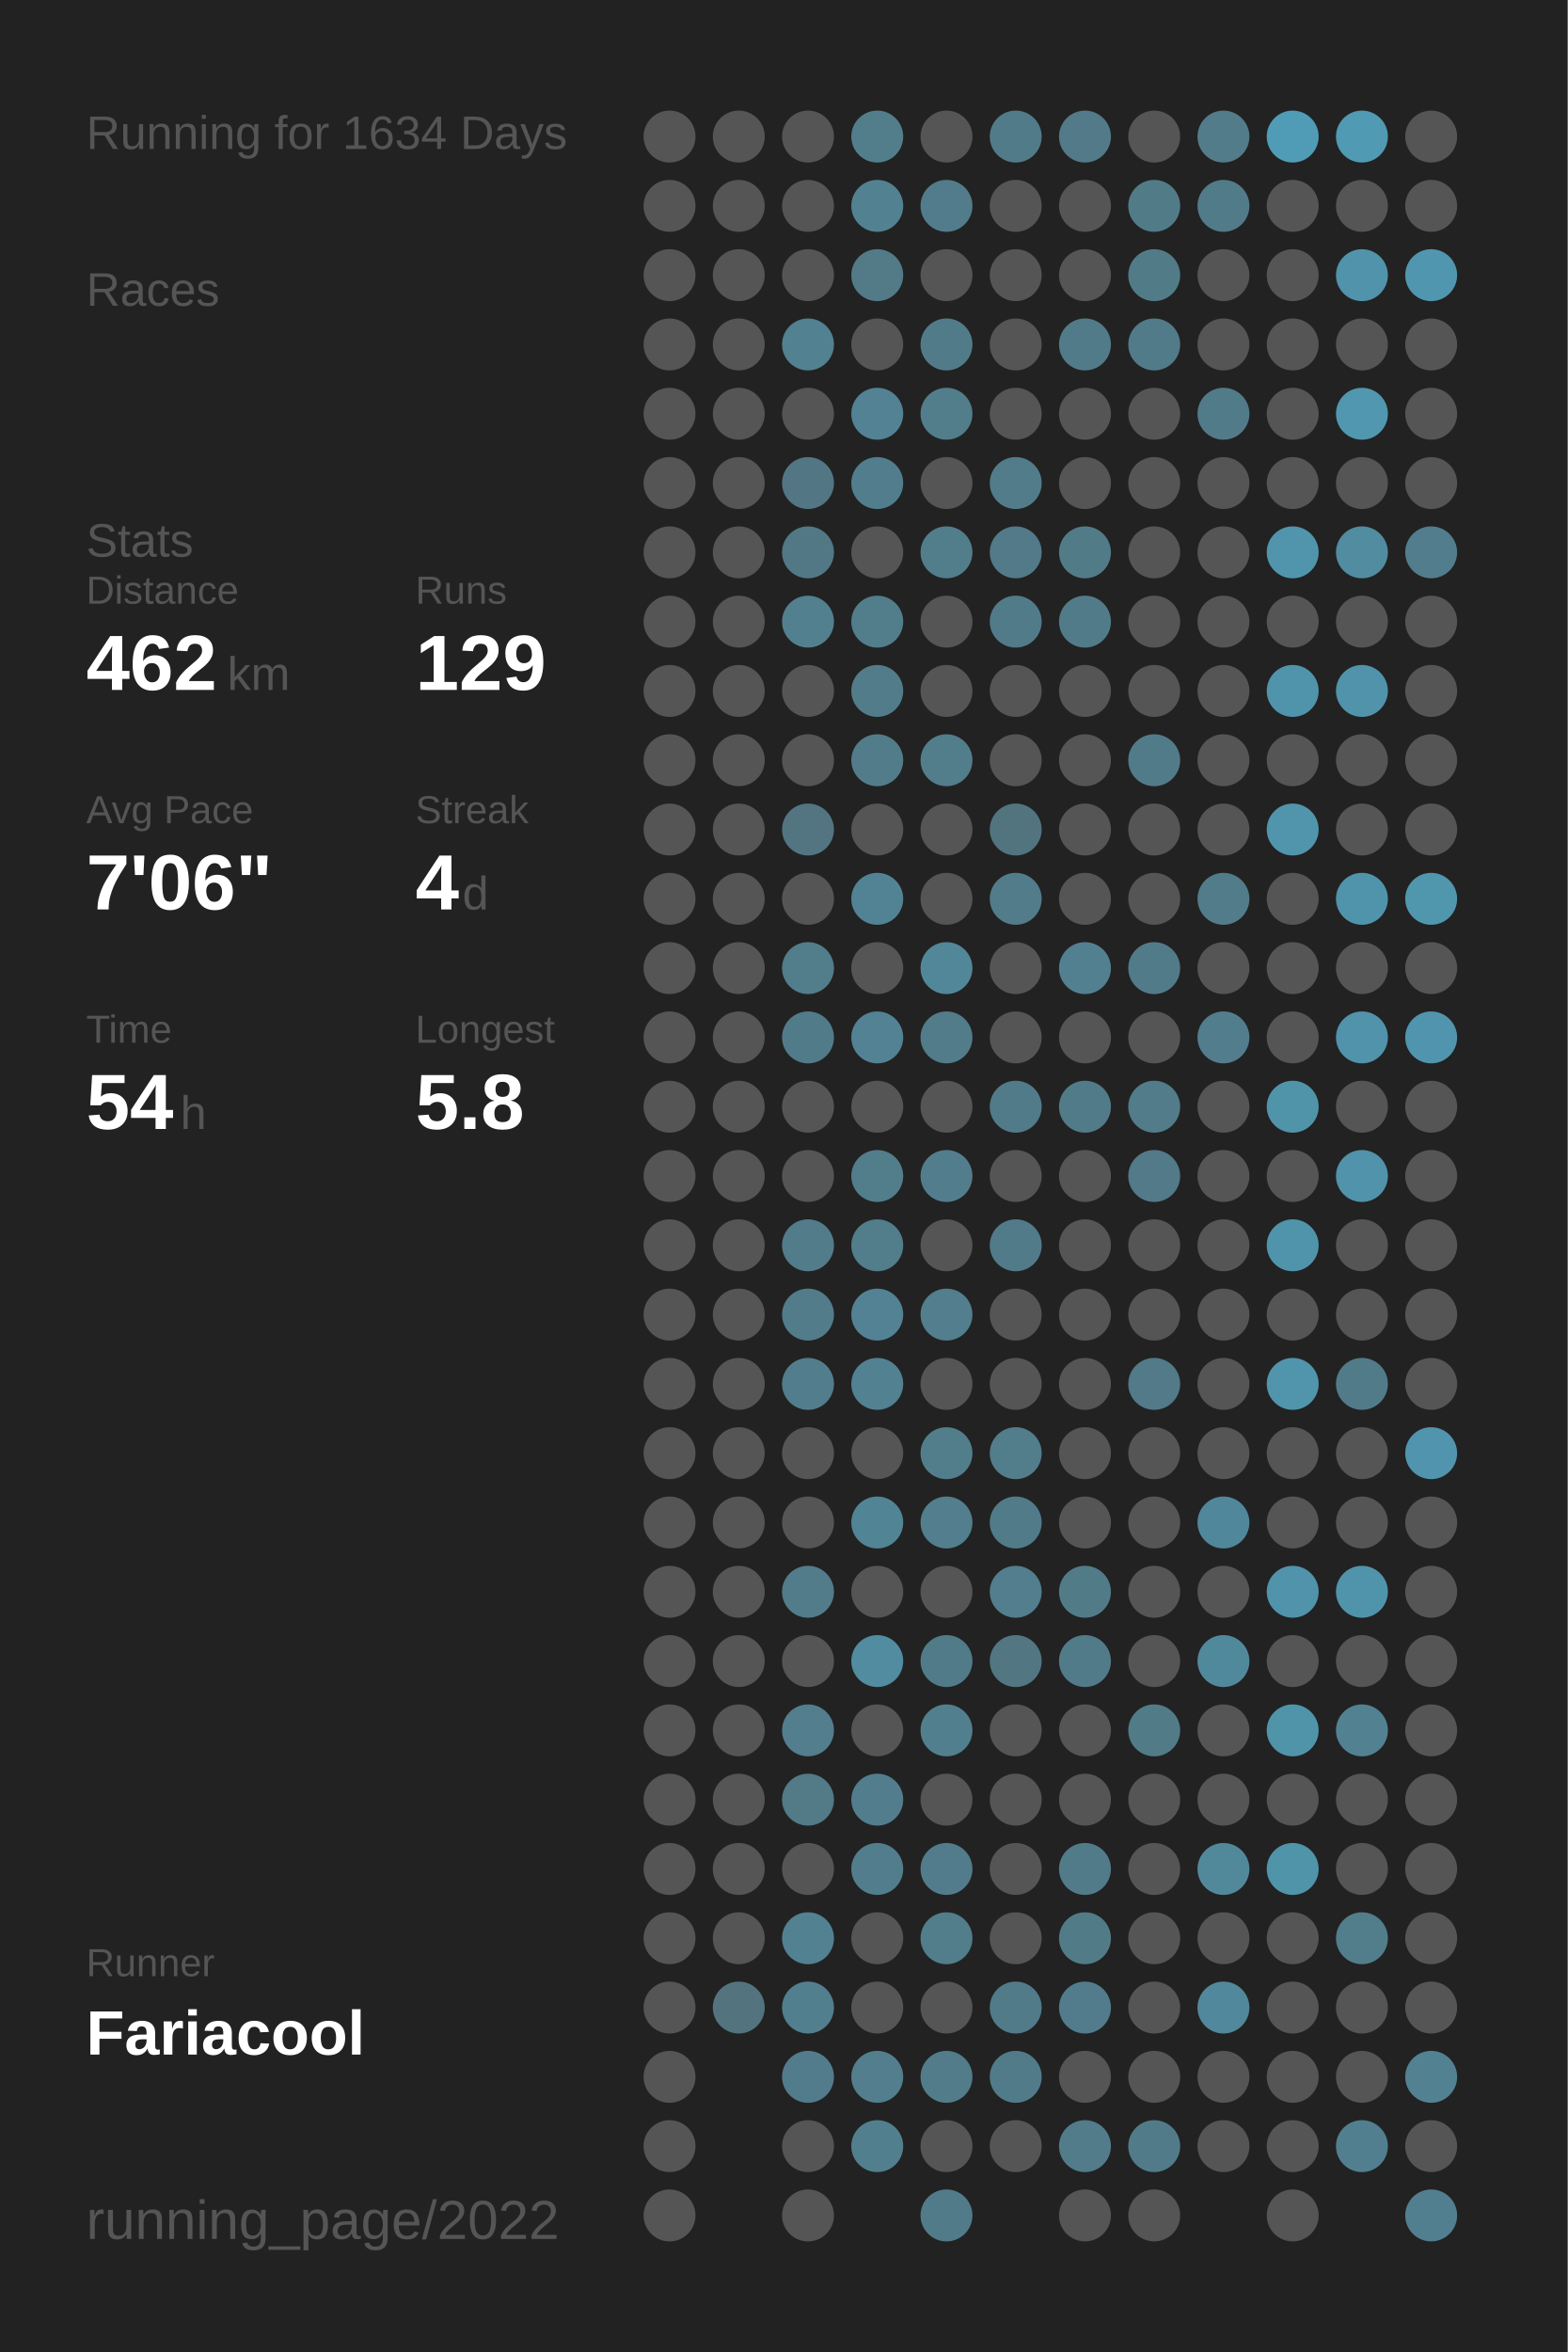
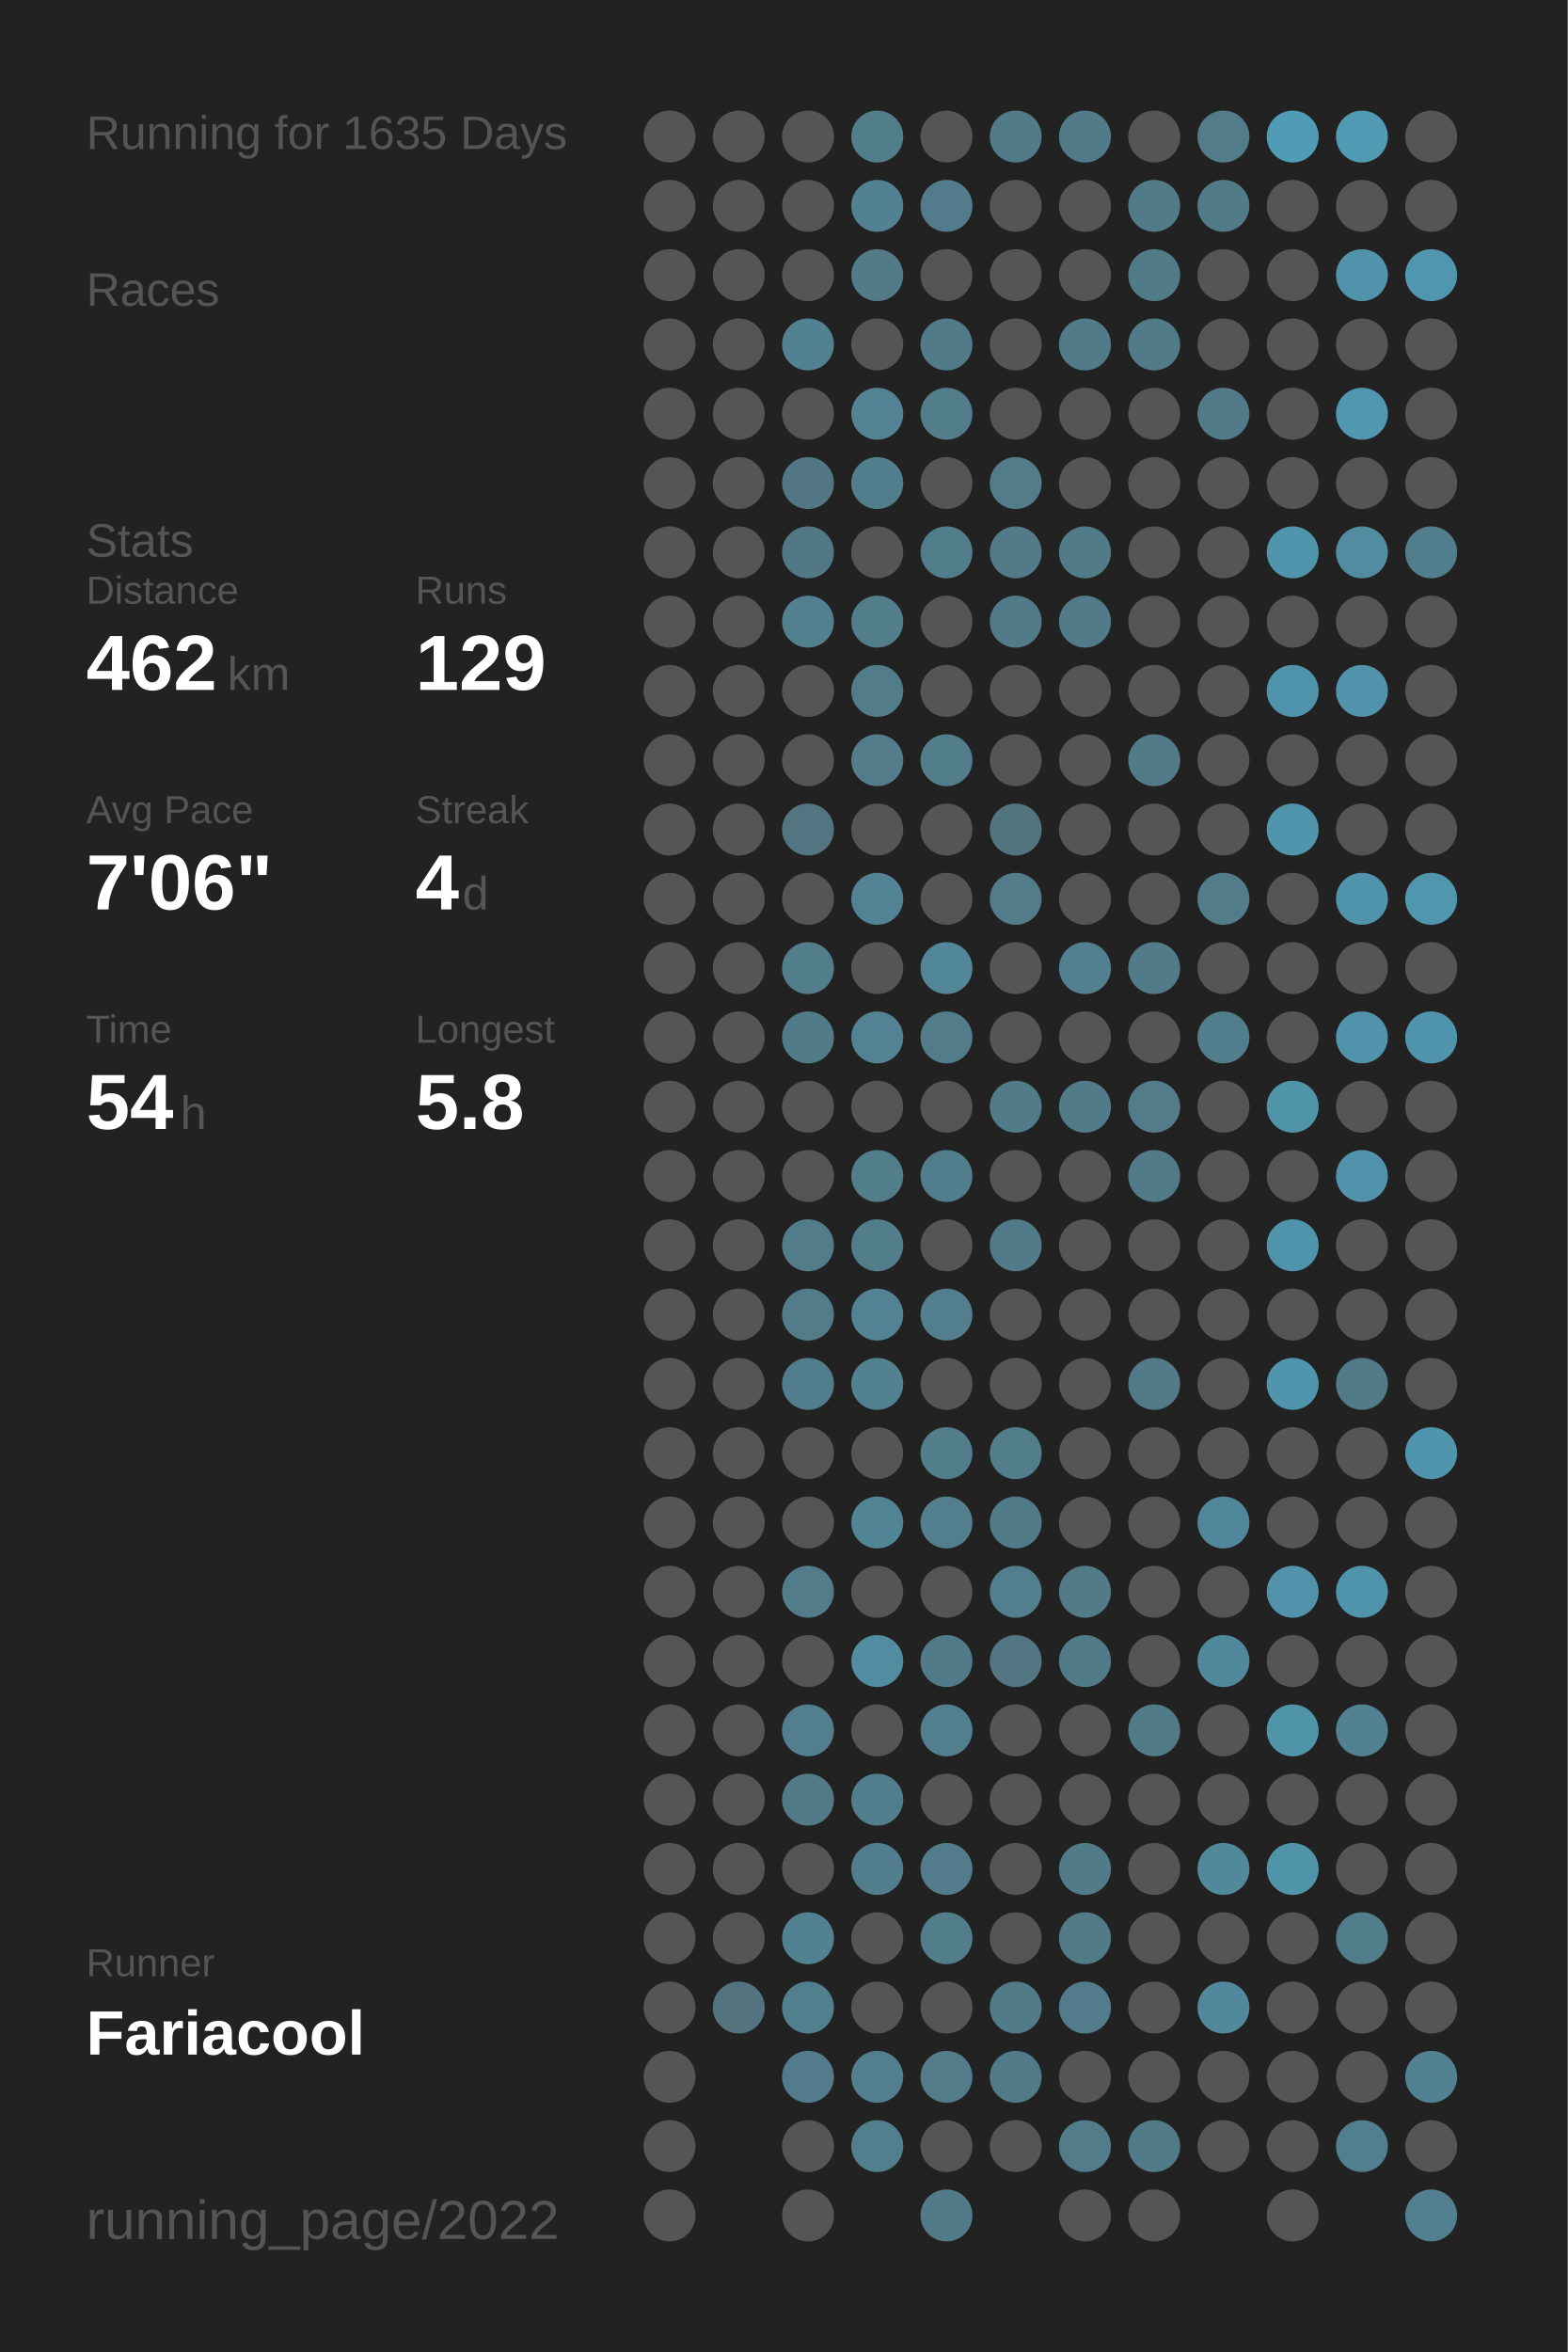
<svg xmlns="http://www.w3.org/2000/svg" baseProfile="full" height="300mm" version="1.1" viewBox="0,0,200,300" width="200mm">
  <defs />
  <rect fill="#222222" height="300" width="200" x="0" y="0" />
-   <text fill="#555555" style="font-size:6px; font-family:Arial;" x="11" y="19">Running for 1634 Days</text>
+   <text fill="#555555" style="font-size:6px; font-family:Arial;" x="11" y="19">Running for 1635 Days</text>
  <text fill="#555555" style="font-size:6px; font-family:Arial;" x="11" y="39">Races</text>
  <text fill="#555555" style="font-size:6px; font-family:Arial;" x="11" y="71">Stats</text>
  <text fill="#555555" style="font-size:5px; font-family:Arial;" x="11" y="77">Distance</text>
  <text fill="#FFFFFF" style="font-size:10px; font-family:Arial; font-weight:bold;" x="11" y="88">462</text>
  <text fill="#555555" style="font-size:6px; font-family:Arial;" x="29" y="88">km</text>
  <text fill="#555555" style="font-size:5px; font-family:Arial;" x="53" y="77">Runs</text>
  <text fill="#FFFFFF" style="font-size:10px; font-family:Arial; font-weight:bold;" x="53" y="88">129</text>
  <text fill="#555555" style="font-size:5px; font-family:Arial;" x="11" y="105">Avg Pace</text>
  <text fill="#FFFFFF" style="font-size:10px; font-family:Arial; font-weight:bold;" x="11" y="116">7'06"</text>
  <text fill="#555555" style="font-size:5px; font-family:Arial;" x="53" y="105">Streak</text>
  <text fill="#FFFFFF" style="font-size:10px; font-family:Arial; font-weight:bold;" x="53" y="116">4</text>
  <text fill="#555555" style="font-size:6px; font-family:Arial;" x="59" y="116">d</text>
  <text fill="#555555" style="font-size:5px; font-family:Arial;" x="11" y="133">Time</text>
  <text fill="#FFFFFF" style="font-size:10px; font-family:Arial; font-weight:bold;" x="11" y="144">54</text>
  <text fill="#555555" style="font-size:6px; font-family:Arial;" x="23" y="144">h</text>
  <text fill="#555555" style="font-size:5px; font-family:Arial;" x="53" y="133">Longest</text>
  <text fill="#FFFFFF" style="font-size:10px; font-family:Arial; font-weight:bold;" x="53" y="144">5.8</text>
  <text fill="#555555" style="font-size:5px; font-family:Arial;" x="11" y="252.065">Runner</text>
  <text fill="#FFFFFF" style="font-size:8px; font-family:Arial; font-weight:bold;" x="11" y="262.065">Fariacool</text>
  <text fill="#555555" style="font-size:7px; font-family:Arial;" x="11" y="285.581">running_page/2022</text>
  <circle cx="85.417" cy="17.419" fill="#555555" r="3.312" />
  <circle cx="85.417" cy="26.258" fill="#555555" r="3.312" />
  <circle cx="85.417" cy="35.097" fill="#555555" r="3.312" />
  <circle cx="85.417" cy="43.935" fill="#555555" r="3.312" />
  <circle cx="85.417" cy="52.774" fill="#555555" r="3.312" />
  <circle cx="85.417" cy="61.613" fill="#555555" r="3.312" />
  <circle cx="85.417" cy="70.452" fill="#555555" r="3.312" />
  <circle cx="85.417" cy="79.29" fill="#555555" r="3.312" />
  <circle cx="85.417" cy="88.129" fill="#555555" r="3.312" />
  <circle cx="85.417" cy="96.968" fill="#555555" r="3.312" />
  <circle cx="85.417" cy="105.806" fill="#555555" r="3.312" />
  <circle cx="85.417" cy="114.645" fill="#555555" r="3.312" />
  <circle cx="85.417" cy="123.484" fill="#555555" r="3.312" />
  <circle cx="85.417" cy="132.323" fill="#555555" r="3.312" />
  <circle cx="85.417" cy="141.161" fill="#555555" r="3.312" />
  <circle cx="85.417" cy="150" fill="#555555" r="3.312" />
  <circle cx="85.417" cy="158.839" fill="#555555" r="3.312" />
  <circle cx="85.417" cy="167.677" fill="#555555" r="3.312" />
  <circle cx="85.417" cy="176.516" fill="#555555" r="3.312" />
  <circle cx="85.417" cy="185.355" fill="#555555" r="3.312" />
  <circle cx="85.417" cy="194.194" fill="#555555" r="3.312" />
  <circle cx="85.417" cy="203.032" fill="#555555" r="3.312" />
  <circle cx="85.417" cy="211.871" fill="#555555" r="3.312" />
  <circle cx="85.417" cy="220.71" fill="#555555" r="3.312" />
  <circle cx="85.417" cy="229.548" fill="#555555" r="3.312" />
  <circle cx="85.417" cy="238.387" fill="#555555" r="3.312" />
  <circle cx="85.417" cy="247.226" fill="#555555" r="3.312" />
  <circle cx="85.417" cy="256.065" fill="#555555" r="3.312" />
  <circle cx="85.417" cy="264.903" fill="#555555" r="3.312" />
  <circle cx="85.417" cy="273.742" fill="#555555" r="3.312" />
  <circle cx="85.417" cy="282.581" fill="#555555" r="3.312" />
  <circle cx="94.25" cy="17.419" fill="#555555" r="3.312" />
  <circle cx="94.25" cy="26.258" fill="#555555" r="3.312" />
  <circle cx="94.25" cy="35.097" fill="#555555" r="3.312" />
  <circle cx="94.25" cy="43.935" fill="#555555" r="3.312" />
  <circle cx="94.25" cy="52.774" fill="#555555" r="3.312" />
  <circle cx="94.25" cy="61.613" fill="#555555" r="3.312" />
  <circle cx="94.25" cy="70.452" fill="#555555" r="3.312" />
  <circle cx="94.25" cy="79.29" fill="#555555" r="3.312" />
  <circle cx="94.25" cy="88.129" fill="#555555" r="3.312" />
  <circle cx="94.25" cy="96.968" fill="#555555" r="3.312" />
  <circle cx="94.25" cy="105.806" fill="#555555" r="3.312" />
  <circle cx="94.25" cy="114.645" fill="#555555" r="3.312" />
  <circle cx="94.25" cy="123.484" fill="#555555" r="3.312" />
  <circle cx="94.25" cy="132.323" fill="#555555" r="3.312" />
  <circle cx="94.25" cy="141.161" fill="#555555" r="3.312" />
  <circle cx="94.25" cy="150" fill="#555555" r="3.312" />
  <circle cx="94.25" cy="158.839" fill="#555555" r="3.312" />
  <circle cx="94.25" cy="167.677" fill="#555555" r="3.312" />
  <circle cx="94.25" cy="176.516" fill="#555555" r="3.312" />
  <circle cx="94.25" cy="185.355" fill="#555555" r="3.312" />
  <circle cx="94.25" cy="194.194" fill="#555555" r="3.312" />
  <circle cx="94.25" cy="203.032" fill="#555555" r="3.312" />
  <circle cx="94.25" cy="211.871" fill="#555555" r="3.312" />
  <circle cx="94.25" cy="220.71" fill="#555555" r="3.312" />
  <circle cx="94.25" cy="229.548" fill="#555555" r="3.312" />
  <circle cx="94.25" cy="238.387" fill="#555555" r="3.312" />
  <circle cx="94.25" cy="247.226" fill="#555555" r="3.312" />
  <circle cx="94.25" cy="256.065" fill="#53737f" r="3.312" />
  <circle cx="103.083" cy="17.419" fill="#555555" r="3.312" />
  <circle cx="103.083" cy="26.258" fill="#555555" r="3.312" />
  <circle cx="103.083" cy="35.097" fill="#555555" r="3.312" />
  <circle cx="103.083" cy="43.935" fill="#528191" r="3.312" />
  <circle cx="103.083" cy="52.774" fill="#555555" r="3.312" />
  <circle cx="103.083" cy="61.613" fill="#527683" r="3.312" />
  <circle cx="103.083" cy="70.452" fill="#527885" r="3.312" />
  <circle cx="103.083" cy="79.29" fill="#52808f" r="3.312" />
  <circle cx="103.083" cy="88.129" fill="#555555" r="3.312" />
  <circle cx="103.083" cy="96.968" fill="#555555" r="3.312" />
  <circle cx="103.083" cy="105.806" fill="#527581" r="3.312" />
  <circle cx="103.083" cy="114.645" fill="#555555" r="3.312" />
  <circle cx="103.083" cy="123.484" fill="#527d8b" r="3.312" />
  <circle cx="103.083" cy="132.323" fill="#527b89" r="3.312" />
  <circle cx="103.083" cy="141.161" fill="#555555" r="3.312" />
  <circle cx="103.083" cy="150" fill="#555555" r="3.312" />
  <circle cx="103.083" cy="158.839" fill="#527c8a" r="3.312" />
  <circle cx="103.083" cy="167.677" fill="#527c8a" r="3.312" />
  <circle cx="103.083" cy="176.516" fill="#527d8c" r="3.312" />
  <circle cx="103.083" cy="185.355" fill="#555555" r="3.312" />
  <circle cx="103.083" cy="194.194" fill="#555555" r="3.312" />
  <circle cx="103.083" cy="203.032" fill="#527c8a" r="3.312" />
  <circle cx="103.083" cy="211.871" fill="#555555" r="3.312" />
  <circle cx="103.083" cy="220.71" fill="#527e8d" r="3.312" />
  <circle cx="103.083" cy="229.548" fill="#527a87" r="3.312" />
  <circle cx="103.083" cy="238.387" fill="#555555" r="3.312" />
  <circle cx="103.083" cy="247.226" fill="#528191" r="3.312" />
  <circle cx="103.083" cy="256.065" fill="#527f8e" r="3.312" />
  <circle cx="103.083" cy="264.903" fill="#527c8b" r="3.312" />
  <circle cx="103.083" cy="273.742" fill="#555555" r="3.312" />
  <circle cx="103.083" cy="282.581" fill="#555555" r="3.312" />
  <circle cx="111.917" cy="17.419" fill="#527e8c" r="3.312" />
  <circle cx="111.917" cy="26.258" fill="#528292" r="3.312" />
  <circle cx="111.917" cy="35.097" fill="#527a87" r="3.312" />
  <circle cx="111.917" cy="43.935" fill="#555555" r="3.312" />
  <circle cx="111.917" cy="52.774" fill="#528293" r="3.312" />
  <circle cx="111.917" cy="61.613" fill="#527d8c" r="3.312" />
  <circle cx="111.917" cy="70.452" fill="#555555" r="3.312" />
  <circle cx="111.917" cy="79.29" fill="#527d8b" r="3.312" />
  <circle cx="111.917" cy="88.129" fill="#527c8a" r="3.312" />
  <circle cx="111.917" cy="96.968" fill="#527c8a" r="3.312" />
  <circle cx="111.917" cy="105.806" fill="#555555" r="3.312" />
  <circle cx="111.917" cy="114.645" fill="#528394" r="3.312" />
  <circle cx="111.917" cy="123.484" fill="#555555" r="3.312" />
  <circle cx="111.917" cy="132.323" fill="#528293" r="3.312" />
  <circle cx="111.917" cy="141.161" fill="#555555" r="3.312" />
  <circle cx="111.917" cy="150" fill="#527d8b" r="3.312" />
  <circle cx="111.917" cy="158.839" fill="#527d8b" r="3.312" />
  <circle cx="111.917" cy="167.677" fill="#528293" r="3.312" />
  <circle cx="111.917" cy="176.516" fill="#528192" r="3.312" />
  <circle cx="111.917" cy="185.355" fill="#555555" r="3.312" />
  <circle cx="111.917" cy="194.194" fill="#518495" r="3.312" />
  <circle cx="111.917" cy="203.032" fill="#555555" r="3.312" />
  <circle cx="111.917" cy="211.871" fill="#518ca0" r="3.312" />
  <circle cx="111.917" cy="220.71" fill="#555555" r="3.312" />
  <circle cx="111.917" cy="229.548" fill="#527d8c" r="3.312" />
  <circle cx="111.917" cy="238.387" fill="#527d8c" r="3.312" />
  <circle cx="111.917" cy="247.226" fill="#555555" r="3.312" />
  <circle cx="111.917" cy="256.065" fill="#555555" r="3.312" />
  <circle cx="111.917" cy="264.903" fill="#527e8e" r="3.312" />
  <circle cx="111.917" cy="273.742" fill="#527f8e" r="3.312" />
  <circle cx="120.75" cy="17.419" fill="#555555" r="3.312" />
  <circle cx="120.75" cy="26.258" fill="#527c8b" r="3.312" />
  <circle cx="120.75" cy="35.097" fill="#555555" r="3.312" />
  <circle cx="120.75" cy="43.935" fill="#527b89" r="3.312" />
  <circle cx="120.75" cy="52.774" fill="#527d8b" r="3.312" />
  <circle cx="120.75" cy="61.613" fill="#555555" r="3.312" />
  <circle cx="120.75" cy="70.452" fill="#527d8b" r="3.312" />
  <circle cx="120.75" cy="79.29" fill="#555555" r="3.312" />
  <circle cx="120.75" cy="88.129" fill="#555555" r="3.312" />
  <circle cx="120.75" cy="96.968" fill="#527d8b" r="3.312" />
  <circle cx="120.75" cy="105.806" fill="#555555" r="3.312" />
  <circle cx="120.75" cy="114.645" fill="#555555" r="3.312" />
  <circle cx="120.75" cy="123.484" fill="#518799" r="3.312" />
  <circle cx="120.75" cy="132.323" fill="#527c8a" r="3.312" />
  <circle cx="120.75" cy="141.161" fill="#555555" r="3.312" />
  <circle cx="120.75" cy="150" fill="#527d8c" r="3.312" />
  <circle cx="120.75" cy="158.839" fill="#555555" r="3.312" />
  <circle cx="120.75" cy="167.677" fill="#527e8d" r="3.312" />
  <circle cx="120.75" cy="176.516" fill="#555555" r="3.312" />
  <circle cx="120.75" cy="185.355" fill="#527e8c" r="3.312" />
  <circle cx="120.75" cy="194.194" fill="#527e8d" r="3.312" />
  <circle cx="120.75" cy="203.032" fill="#555555" r="3.312" />
  <circle cx="120.75" cy="211.871" fill="#527b89" r="3.312" />
  <circle cx="120.75" cy="220.71" fill="#527f8e" r="3.312" />
  <circle cx="120.75" cy="229.548" fill="#555555" r="3.312" />
  <circle cx="120.75" cy="238.387" fill="#527c8b" r="3.312" />
  <circle cx="120.75" cy="247.226" fill="#527d8b" r="3.312" />
  <circle cx="120.75" cy="256.065" fill="#555555" r="3.312" />
  <circle cx="120.75" cy="264.903" fill="#527c8a" r="3.312" />
  <circle cx="120.75" cy="273.742" fill="#555555" r="3.312" />
  <circle cx="120.75" cy="282.581" fill="#527b89" r="3.312" />
  <circle cx="129.583" cy="17.419" fill="#527b89" r="3.312" />
  <circle cx="129.583" cy="26.258" fill="#555555" r="3.312" />
  <circle cx="129.583" cy="35.097" fill="#555555" r="3.312" />
  <circle cx="129.583" cy="43.935" fill="#555555" r="3.312" />
  <circle cx="129.583" cy="52.774" fill="#555555" r="3.312" />
  <circle cx="129.583" cy="61.613" fill="#527c8a" r="3.312" />
  <circle cx="129.583" cy="70.452" fill="#527a88" r="3.312" />
  <circle cx="129.583" cy="79.29" fill="#527b89" r="3.312" />
  <circle cx="129.583" cy="88.129" fill="#555555" r="3.312" />
  <circle cx="129.583" cy="96.968" fill="#555555" r="3.312" />
  <circle cx="129.583" cy="105.806" fill="#52747f" r="3.312" />
  <circle cx="129.583" cy="114.645" fill="#527c8a" r="3.312" />
  <circle cx="129.583" cy="123.484" fill="#555555" r="3.312" />
  <circle cx="129.583" cy="132.323" fill="#555555" r="3.312" />
  <circle cx="129.583" cy="141.161" fill="#527b89" r="3.312" />
  <circle cx="129.583" cy="150" fill="#555555" r="3.312" />
  <circle cx="129.583" cy="158.839" fill="#527b89" r="3.312" />
  <circle cx="129.583" cy="167.677" fill="#555555" r="3.312" />
  <circle cx="129.583" cy="176.516" fill="#555555" r="3.312" />
  <circle cx="129.583" cy="185.355" fill="#527d8b" r="3.312" />
  <circle cx="129.583" cy="194.194" fill="#527b89" r="3.312" />
  <circle cx="129.583" cy="203.032" fill="#527e8d" r="3.312" />
  <circle cx="129.583" cy="211.871" fill="#527682" r="3.312" />
  <circle cx="129.583" cy="220.71" fill="#555555" r="3.312" />
  <circle cx="129.583" cy="229.548" fill="#555555" r="3.312" />
  <circle cx="129.583" cy="238.387" fill="#555555" r="3.312" />
  <circle cx="129.583" cy="247.226" fill="#555555" r="3.312" />
  <circle cx="129.583" cy="256.065" fill="#527b89" r="3.312" />
  <circle cx="129.583" cy="264.903" fill="#527b89" r="3.312" />
  <circle cx="129.583" cy="273.742" fill="#555555" r="3.312" />
  <circle cx="138.417" cy="17.419" fill="#527a88" r="3.312" />
  <circle cx="138.417" cy="26.258" fill="#555555" r="3.312" />
  <circle cx="138.417" cy="35.097" fill="#555555" r="3.312" />
  <circle cx="138.417" cy="43.935" fill="#527b89" r="3.312" />
  <circle cx="138.417" cy="52.774" fill="#555555" r="3.312" />
  <circle cx="138.417" cy="61.613" fill="#555555" r="3.312" />
  <circle cx="138.417" cy="70.452" fill="#527b88" r="3.312" />
  <circle cx="138.417" cy="79.29" fill="#527b89" r="3.312" />
  <circle cx="138.417" cy="88.129" fill="#555555" r="3.312" />
  <circle cx="138.417" cy="96.968" fill="#555555" r="3.312" />
  <circle cx="138.417" cy="105.806" fill="#555555" r="3.312" />
  <circle cx="138.417" cy="114.645" fill="#555555" r="3.312" />
  <circle cx="138.417" cy="123.484" fill="#528090" r="3.312" />
  <circle cx="138.417" cy="132.323" fill="#555555" r="3.312" />
  <circle cx="138.417" cy="141.161" fill="#527b89" r="3.312" />
  <circle cx="138.417" cy="150" fill="#555555" r="3.312" />
  <circle cx="138.417" cy="158.839" fill="#555555" r="3.312" />
  <circle cx="138.417" cy="167.677" fill="#555555" r="3.312" />
  <circle cx="138.417" cy="176.516" fill="#555555" r="3.312" />
  <circle cx="138.417" cy="185.355" fill="#555555" r="3.312" />
  <circle cx="138.417" cy="194.194" fill="#555555" r="3.312" />
  <circle cx="138.417" cy="203.032" fill="#527b88" r="3.312" />
  <circle cx="138.417" cy="211.871" fill="#527b89" r="3.312" />
  <circle cx="138.417" cy="220.71" fill="#555555" r="3.312" />
  <circle cx="138.417" cy="229.548" fill="#555555" r="3.312" />
  <circle cx="138.417" cy="238.387" fill="#527b89" r="3.312" />
  <circle cx="138.417" cy="247.226" fill="#527b88" r="3.312" />
  <circle cx="138.417" cy="256.065" fill="#527c8b" r="3.312" />
  <circle cx="138.417" cy="264.903" fill="#555555" r="3.312" />
  <circle cx="138.417" cy="273.742" fill="#527c8a" r="3.312" />
  <circle cx="138.417" cy="282.581" fill="#555555" r="3.312" />
  <circle cx="147.25" cy="17.419" fill="#555555" r="3.312" />
  <circle cx="147.25" cy="26.258" fill="#527b88" r="3.312" />
  <circle cx="147.25" cy="35.097" fill="#527b88" r="3.312" />
  <circle cx="147.25" cy="43.935" fill="#527b89" r="3.312" />
  <circle cx="147.25" cy="52.774" fill="#555555" r="3.312" />
  <circle cx="147.25" cy="61.613" fill="#555555" r="3.312" />
  <circle cx="147.25" cy="70.452" fill="#555555" r="3.312" />
  <circle cx="147.25" cy="79.29" fill="#555555" r="3.312" />
  <circle cx="147.25" cy="88.129" fill="#555555" r="3.312" />
  <circle cx="147.25" cy="96.968" fill="#527b89" r="3.312" />
  <circle cx="147.25" cy="105.806" fill="#555555" r="3.312" />
  <circle cx="147.25" cy="114.645" fill="#555555" r="3.312" />
  <circle cx="147.25" cy="123.484" fill="#527b89" r="3.312" />
  <circle cx="147.25" cy="132.323" fill="#555555" r="3.312" />
  <circle cx="147.25" cy="141.161" fill="#527c8a" r="3.312" />
  <circle cx="147.25" cy="150" fill="#527a88" r="3.312" />
  <circle cx="147.25" cy="158.839" fill="#555555" r="3.312" />
  <circle cx="147.25" cy="167.677" fill="#555555" r="3.312" />
  <circle cx="147.25" cy="176.516" fill="#527a88" r="3.312" />
  <circle cx="147.25" cy="185.355" fill="#555555" r="3.312" />
  <circle cx="147.25" cy="194.194" fill="#555555" r="3.312" />
  <circle cx="147.25" cy="203.032" fill="#555555" r="3.312" />
  <circle cx="147.25" cy="211.871" fill="#555555" r="3.312" />
  <circle cx="147.25" cy="220.71" fill="#527b88" r="3.312" />
  <circle cx="147.25" cy="229.548" fill="#555555" r="3.312" />
  <circle cx="147.25" cy="238.387" fill="#555555" r="3.312" />
  <circle cx="147.25" cy="247.226" fill="#555555" r="3.312" />
  <circle cx="147.25" cy="256.065" fill="#555555" r="3.312" />
  <circle cx="147.25" cy="264.903" fill="#555555" r="3.312" />
  <circle cx="147.25" cy="273.742" fill="#527b89" r="3.312" />
  <circle cx="147.25" cy="282.581" fill="#555555" r="3.312" />
  <circle cx="156.083" cy="17.419" fill="#527c8a" r="3.312" />
  <circle cx="156.083" cy="26.258" fill="#527b89" r="3.312" />
  <circle cx="156.083" cy="35.097" fill="#555555" r="3.312" />
  <circle cx="156.083" cy="43.935" fill="#555555" r="3.312" />
  <circle cx="156.083" cy="52.774" fill="#527b89" r="3.312" />
  <circle cx="156.083" cy="61.613" fill="#555555" r="3.312" />
  <circle cx="156.083" cy="70.452" fill="#555555" r="3.312" />
  <circle cx="156.083" cy="79.29" fill="#555555" r="3.312" />
  <circle cx="156.083" cy="88.129" fill="#555555" r="3.312" />
  <circle cx="156.083" cy="96.968" fill="#555555" r="3.312" />
  <circle cx="156.083" cy="105.806" fill="#555555" r="3.312" />
  <circle cx="156.083" cy="114.645" fill="#527c8a" r="3.312" />
  <circle cx="156.083" cy="123.484" fill="#555555" r="3.312" />
  <circle cx="156.083" cy="132.323" fill="#527d8c" r="3.312" />
  <circle cx="156.083" cy="141.161" fill="#555555" r="3.312" />
  <circle cx="156.083" cy="150" fill="#555555" r="3.312" />
  <circle cx="156.083" cy="158.839" fill="#555555" r="3.312" />
  <circle cx="156.083" cy="167.677" fill="#555555" r="3.312" />
  <circle cx="156.083" cy="176.516" fill="#555555" r="3.312" />
  <circle cx="156.083" cy="185.355" fill="#555555" r="3.312" />
  <circle cx="156.083" cy="194.194" fill="#51879a" r="3.312" />
  <circle cx="156.083" cy="203.032" fill="#555555" r="3.312" />
  <circle cx="156.083" cy="211.871" fill="#51899c" r="3.312" />
  <circle cx="156.083" cy="220.71" fill="#555555" r="3.312" />
  <circle cx="156.083" cy="229.548" fill="#555555" r="3.312" />
  <circle cx="156.083" cy="238.387" fill="#51899b" r="3.312" />
  <circle cx="156.083" cy="247.226" fill="#555555" r="3.312" />
  <circle cx="156.083" cy="256.065" fill="#51889b" r="3.312" />
  <circle cx="156.083" cy="264.903" fill="#555555" r="3.312" />
  <circle cx="156.083" cy="273.742" fill="#555555" r="3.312" />
  <circle cx="164.917" cy="17.419" fill="#509cb6" r="3.312" />
  <circle cx="164.917" cy="26.258" fill="#555555" r="3.312" />
  <circle cx="164.917" cy="35.097" fill="#555555" r="3.312" />
  <circle cx="164.917" cy="43.935" fill="#555555" r="3.312" />
  <circle cx="164.917" cy="52.774" fill="#555555" r="3.312" />
  <circle cx="164.917" cy="61.613" fill="#555555" r="3.312" />
  <circle cx="164.917" cy="70.452" fill="#5095ac" r="3.312" />
  <circle cx="164.917" cy="79.29" fill="#555555" r="3.312" />
  <circle cx="164.917" cy="88.129" fill="#5094ab" r="3.312" />
  <circle cx="164.917" cy="96.968" fill="#555555" r="3.312" />
  <circle cx="164.917" cy="105.806" fill="#5095ac" r="3.312" />
  <circle cx="164.917" cy="114.645" fill="#555555" r="3.312" />
  <circle cx="164.917" cy="123.484" fill="#555555" r="3.312" />
  <circle cx="164.917" cy="132.323" fill="#555555" r="3.312" />
  <circle cx="164.917" cy="141.161" fill="#5094aa" r="3.312" />
  <circle cx="164.917" cy="150" fill="#555555" r="3.312" />
  <circle cx="164.917" cy="158.839" fill="#5094ab" r="3.312" />
  <circle cx="164.917" cy="167.677" fill="#555555" r="3.312" />
  <circle cx="164.917" cy="176.516" fill="#5095ac" r="3.312" />
  <circle cx="164.917" cy="185.355" fill="#555555" r="3.312" />
  <circle cx="164.917" cy="194.194" fill="#555555" r="3.312" />
  <circle cx="164.917" cy="203.032" fill="#5093aa" r="3.312" />
  <circle cx="164.917" cy="211.871" fill="#555555" r="3.312" />
  <circle cx="164.917" cy="220.71" fill="#5094aa" r="3.312" />
  <circle cx="164.917" cy="229.548" fill="#555555" r="3.312" />
  <circle cx="164.917" cy="238.387" fill="#5094aa" r="3.312" />
  <circle cx="164.917" cy="247.226" fill="#555555" r="3.312" />
  <circle cx="164.917" cy="256.065" fill="#555555" r="3.312" />
  <circle cx="164.917" cy="264.903" fill="#555555" r="3.312" />
  <circle cx="164.917" cy="273.742" fill="#555555" r="3.312" />
  <circle cx="164.917" cy="282.581" fill="#555555" r="3.312" />
  <circle cx="173.75" cy="17.419" fill="#509ab3" r="3.312" />
  <circle cx="173.75" cy="26.258" fill="#555555" r="3.312" />
  <circle cx="173.75" cy="35.097" fill="#5093aa" r="3.312" />
  <circle cx="173.75" cy="43.935" fill="#555555" r="3.312" />
  <circle cx="173.75" cy="52.774" fill="#5097af" r="3.312" />
  <circle cx="173.75" cy="61.613" fill="#555555" r="3.312" />
  <circle cx="173.75" cy="70.452" fill="#518ca0" r="3.312" />
  <circle cx="173.75" cy="79.29" fill="#555555" r="3.312" />
  <circle cx="173.75" cy="88.129" fill="#5093aa" r="3.312" />
  <circle cx="173.75" cy="96.968" fill="#555555" r="3.312" />
  <circle cx="173.75" cy="105.806" fill="#555555" r="3.312" />
  <circle cx="173.75" cy="114.645" fill="#5094ab" r="3.312" />
  <circle cx="173.75" cy="123.484" fill="#555555" r="3.312" />
  <circle cx="173.75" cy="132.323" fill="#5093aa" r="3.312" />
  <circle cx="173.75" cy="141.161" fill="#555555" r="3.312" />
  <circle cx="173.75" cy="150" fill="#5093aa" r="3.312" />
  <circle cx="173.75" cy="158.839" fill="#555555" r="3.312" />
  <circle cx="173.75" cy="167.677" fill="#555555" r="3.312" />
  <circle cx="173.75" cy="176.516" fill="#527b89" r="3.312" />
  <circle cx="173.75" cy="185.355" fill="#555555" r="3.312" />
  <circle cx="173.75" cy="194.194" fill="#555555" r="3.312" />
  <circle cx="173.75" cy="203.032" fill="#5094ab" r="3.312" />
  <circle cx="173.75" cy="211.871" fill="#555555" r="3.312" />
  <circle cx="173.75" cy="220.71" fill="#528292" r="3.312" />
  <circle cx="173.75" cy="229.548" fill="#555555" r="3.312" />
  <circle cx="173.75" cy="238.387" fill="#555555" r="3.312" />
  <circle cx="173.75" cy="247.226" fill="#527d8b" r="3.312" />
  <circle cx="173.75" cy="256.065" fill="#555555" r="3.312" />
  <circle cx="173.75" cy="264.903" fill="#555555" r="3.312" />
  <circle cx="173.75" cy="273.742" fill="#527f8f" r="3.312" />
  <circle cx="182.583" cy="17.419" fill="#555555" r="3.312" />
  <circle cx="182.583" cy="26.258" fill="#555555" r="3.312" />
  <circle cx="182.583" cy="35.097" fill="#5096ae" r="3.312" />
  <circle cx="182.583" cy="43.935" fill="#555555" r="3.312" />
  <circle cx="182.583" cy="52.774" fill="#555555" r="3.312" />
  <circle cx="182.583" cy="61.613" fill="#555555" r="3.312" />
  <circle cx="182.583" cy="70.452" fill="#527d8c" r="3.312" />
  <circle cx="182.583" cy="79.29" fill="#555555" r="3.312" />
  <circle cx="182.583" cy="88.129" fill="#555555" r="3.312" />
  <circle cx="182.583" cy="96.968" fill="#555555" r="3.312" />
  <circle cx="182.583" cy="105.806" fill="#555555" r="3.312" />
  <circle cx="182.583" cy="114.645" fill="#5097ae" r="3.312" />
  <circle cx="182.583" cy="123.484" fill="#555555" r="3.312" />
  <circle cx="182.583" cy="132.323" fill="#5095ad" r="3.312" />
  <circle cx="182.583" cy="141.161" fill="#555555" r="3.312" />
  <circle cx="182.583" cy="150" fill="#555555" r="3.312" />
  <circle cx="182.583" cy="158.839" fill="#555555" r="3.312" />
  <circle cx="182.583" cy="167.677" fill="#555555" r="3.312" />
  <circle cx="182.583" cy="176.516" fill="#555555" r="3.312" />
  <circle cx="182.583" cy="185.355" fill="#5095ad" r="3.312" />
  <circle cx="182.583" cy="194.194" fill="#555555" r="3.312" />
  <circle cx="182.583" cy="203.032" fill="#555555" r="3.312" />
  <circle cx="182.583" cy="211.871" fill="#555555" r="3.312" />
  <circle cx="182.583" cy="220.71" fill="#555555" r="3.312" />
  <circle cx="182.583" cy="229.548" fill="#555555" r="3.312" />
  <circle cx="182.583" cy="238.387" fill="#555555" r="3.312" />
  <circle cx="182.583" cy="247.226" fill="#555555" r="3.312" />
  <circle cx="182.583" cy="256.065" fill="#555555" r="3.312" />
  <circle cx="182.583" cy="264.903" fill="#528292" r="3.312" />
  <circle cx="182.583" cy="273.742" fill="#555555" r="3.312" />
  <circle cx="182.583" cy="282.581" fill="#527f8f" r="3.312" />
</svg>
